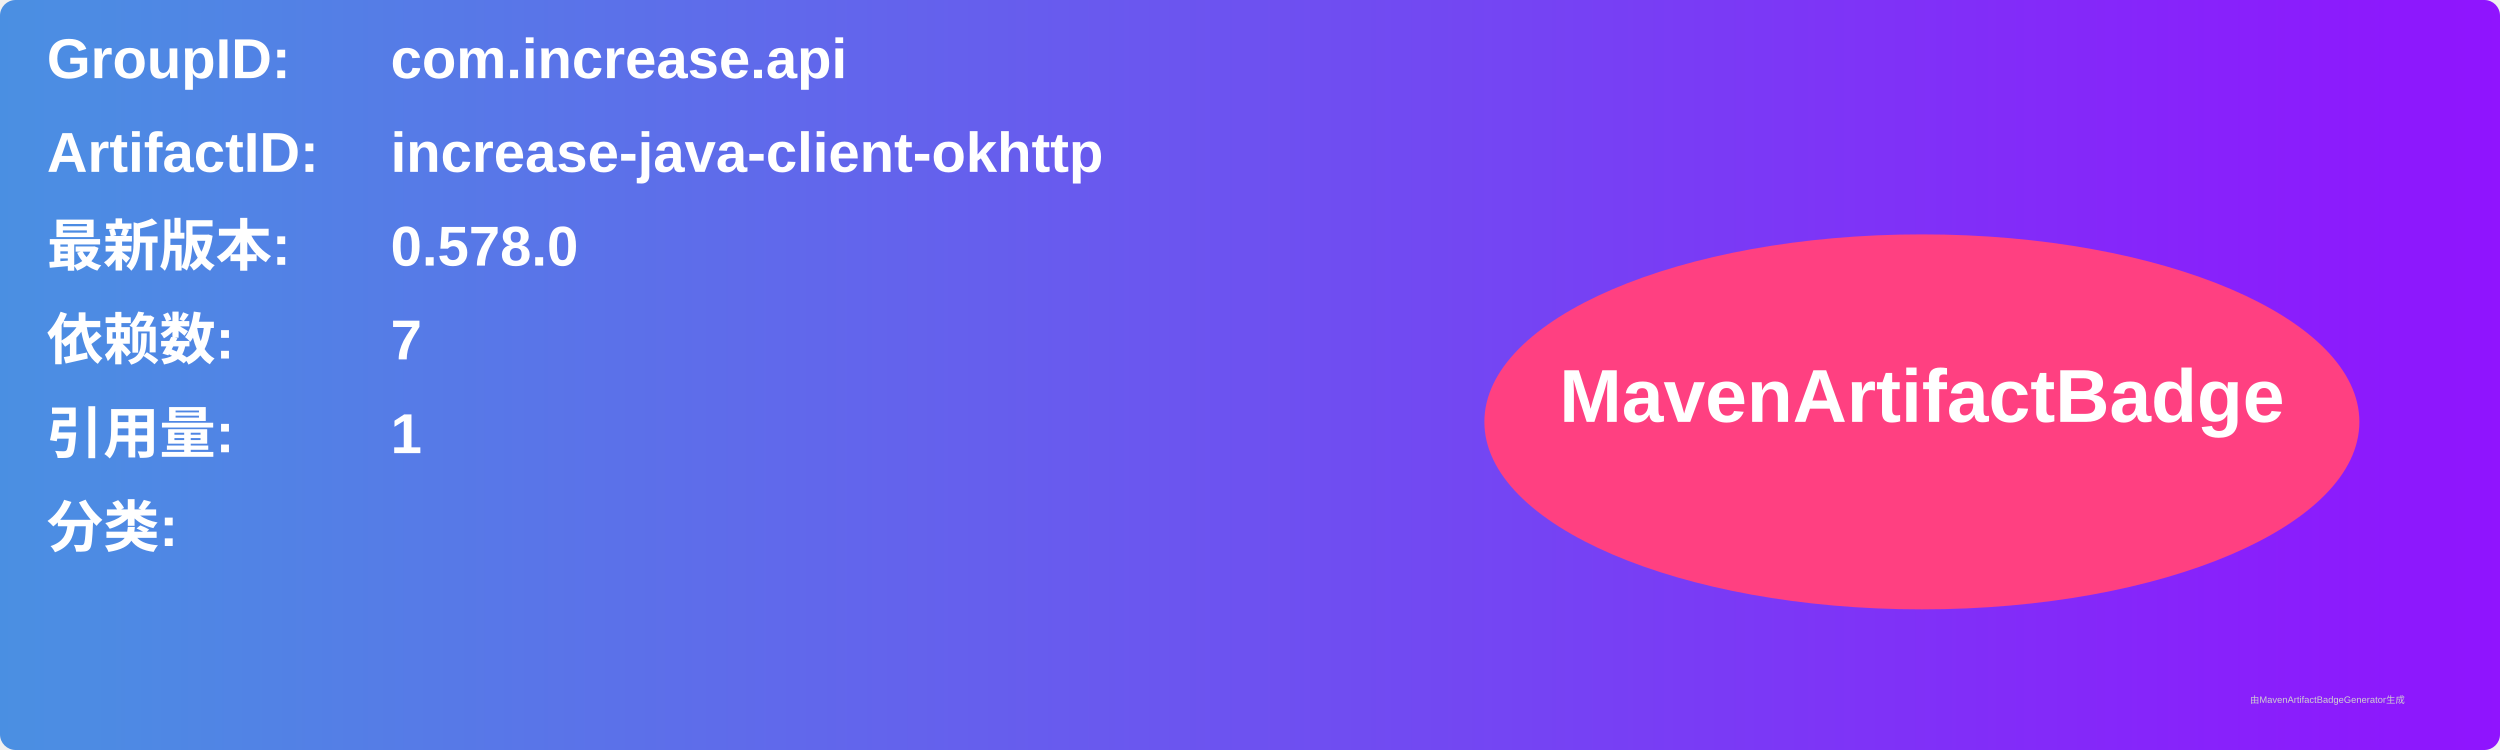
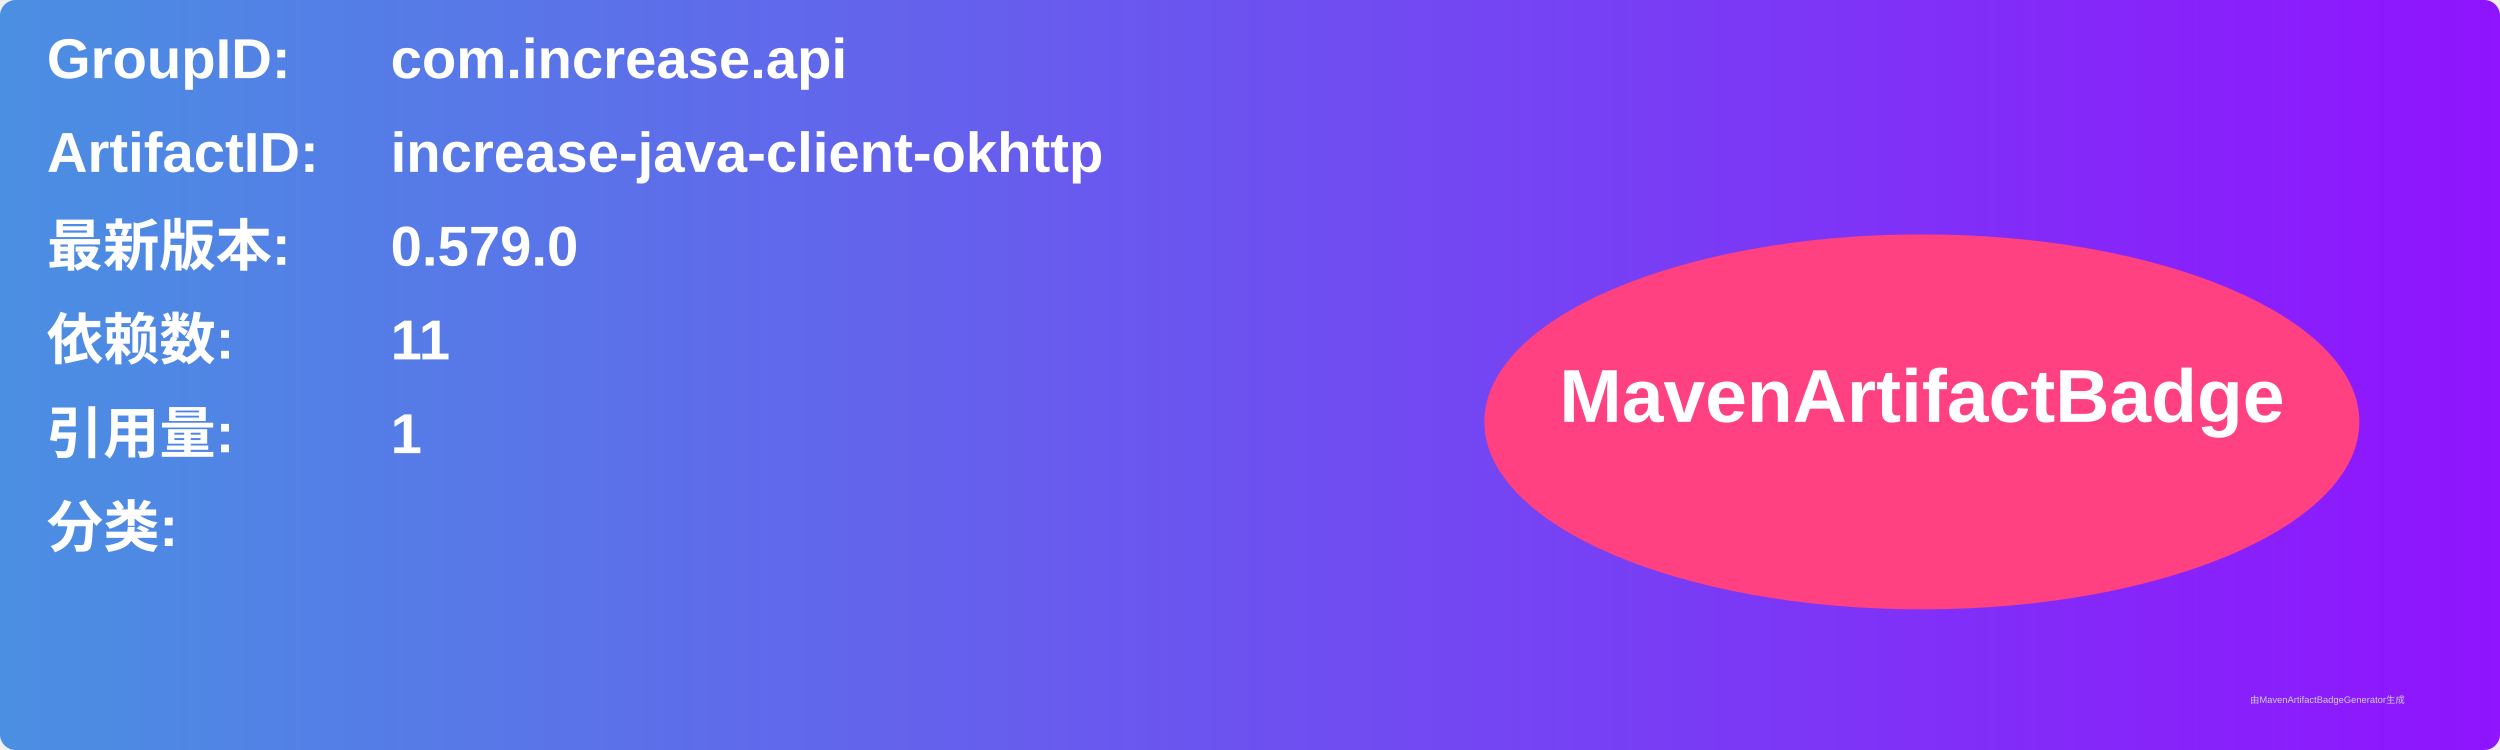
<svg xmlns="http://www.w3.org/2000/svg" width="800" height="240" viewBox="0 0 800 240">
  <linearGradient id="grad" x1="0%" y1="0%" x2="100%" y2="0%">
    <stop offset="0%" stop-color="#4a90e2" />
    <stop offset="100%" stop-color="#9013fe" />
  </linearGradient>
  <rect width="100%" height="100%" rx="5" ry="5" fill="url(#grad)" />
  <g transform="translate(15, 15)">
    <text x="0" y="10" font-family="Arial" font-size="18" fill="white" font-weight="bold" width="260">GroupID:</text>
    <text x="110" y="10" font-family="Arial" font-size="18" fill="white" font-weight="bold" width="460">com.increase.api</text>
    <text x="0" y="40" font-family="Arial" font-size="18" fill="white" font-weight="bold" width="260">ArtifactID:</text>
    <text x="110" y="40" font-family="Arial" font-size="18" fill="white" font-weight="bold" width="460">increase-java-client-okhttp</text>
    <text x="0" y="70" font-family="Arial" font-size="18" fill="white" font-weight="bold">最新版本:</text>
    <text x="110" y="70" font-family="Arial" font-size="18" fill="white" font-weight="bold">
-       <tspan font-weight="bold">0.578.0</tspan>
+       <tspan font-weight="bold">0.579.0</tspan>
    </text>
    <text x="0" y="100" font-family="Arial" font-size="18" fill="white" font-weight="bold">依赖数: </text>
    <text x="110" y="100" font-family="Arial" font-size="18" fill="white">
-       <tspan font-weight="bold">7</tspan>
+       <tspan font-weight="bold">11</tspan>
    </text>
    <text x="0" y="130" font-family="Arial" font-size="18" fill="white" font-weight="bold">引用量: </text>
    <text x="110" y="130" font-family="Arial" font-size="18" fill="white">
      <tspan font-weight="bold">1</tspan>
    </text>
    <text x="0" y="160" font-family="Arial" font-size="18" fill="white" font-weight="bold">分类:</text>
    <text x="10" y="190" font-family="Arial" font-size="10" fill="white">
      <tspan font-weight="bold" />
    </text>
    <ellipse cx="600" cy="120" rx="140" ry="60" fill="#ff4081" />
    <text x="600" y="120" text-anchor="middle" font-family="Arial" font-size="24" fill="white" font-weight="bold">MavenArtifactBadge</text>
  </g>
  <text x="720" y="225" font-family="Arial" font-size="3" fill="#d0d0d0">由MavenArtifactBadgeGenerator生成</text>
</svg>
